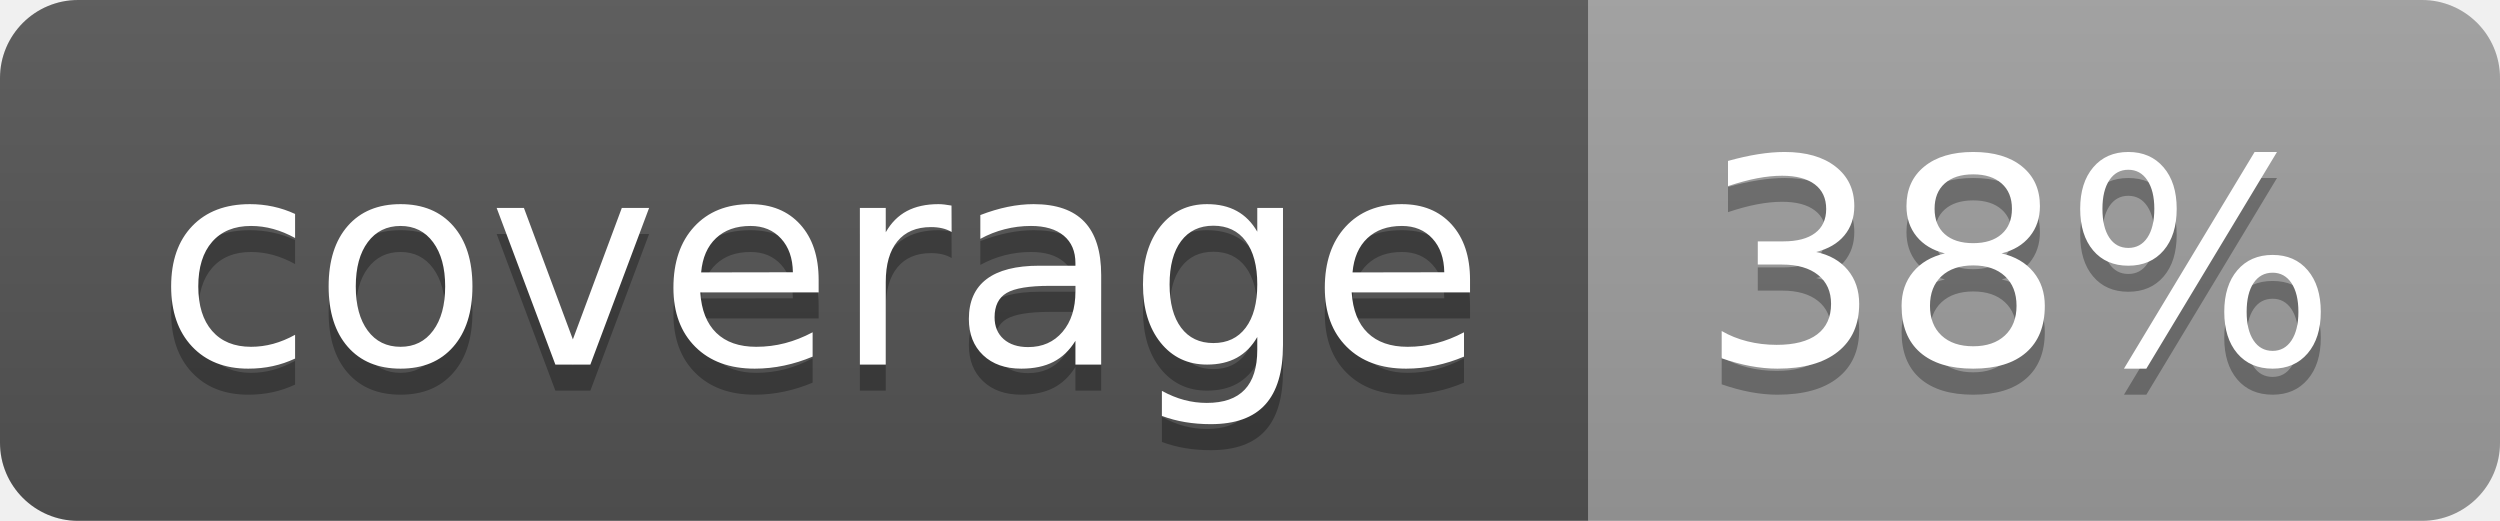
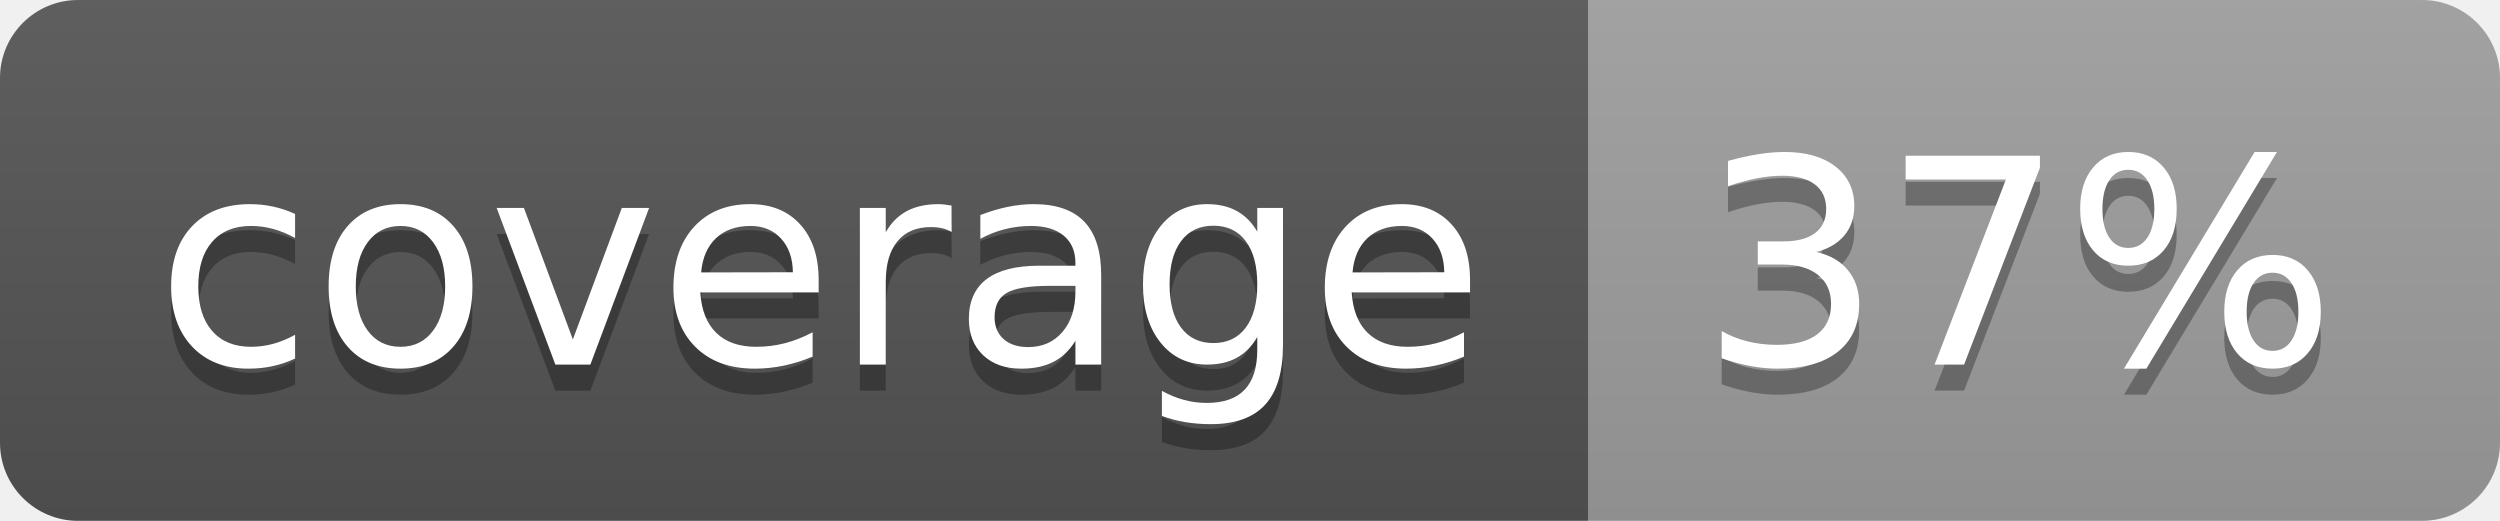
<svg xmlns="http://www.w3.org/2000/svg" width="96" height="20">
  <linearGradient id="b" x2="0" y2="100%">
    <stop offset="0" stop-color="#bbb" stop-opacity=".1" />
    <stop offset="1" stop-opacity=".1" />
  </linearGradient>
  <clipPath id="a">
    <rect width="96" height="20" rx="3" fill="#fff" />
  </clipPath>
  <g clip-path="url(#a)">
    <path fill="#555" d="M0 0h61v20H0z" />
    <path fill="#9F9F9F" d="M61 0h35v20H61z" />
    <path fill="url(#b)" d="M0 0h96v20H0z" />
  </g>
  <g fill="#fff" text-anchor="middle" font-family="DejaVu Sans,Verdana,Geneva,sans-serif" font-size="110">
    <text x="315" y="150" fill="#010101" fill-opacity=".3" transform="scale(.1)" textLength="510">coverage</text>
    <text x="315" y="140" transform="scale(.1)" textLength="510">coverage</text>
-     <text x="775" y="150" fill="#010101" fill-opacity=".3" transform="scale(.1)" textLength="250">38%</text>
-     <text x="775" y="140" transform="scale(.1)" textLength="250">38%</text>
+     <text x="775" y="150" fill="#010101" fill-opacity=".3" transform="scale(.1)" textLength="250">37%</text>
+     <text x="775" y="140" transform="scale(.1)" textLength="250">37%</text>
  </g>
</svg>
